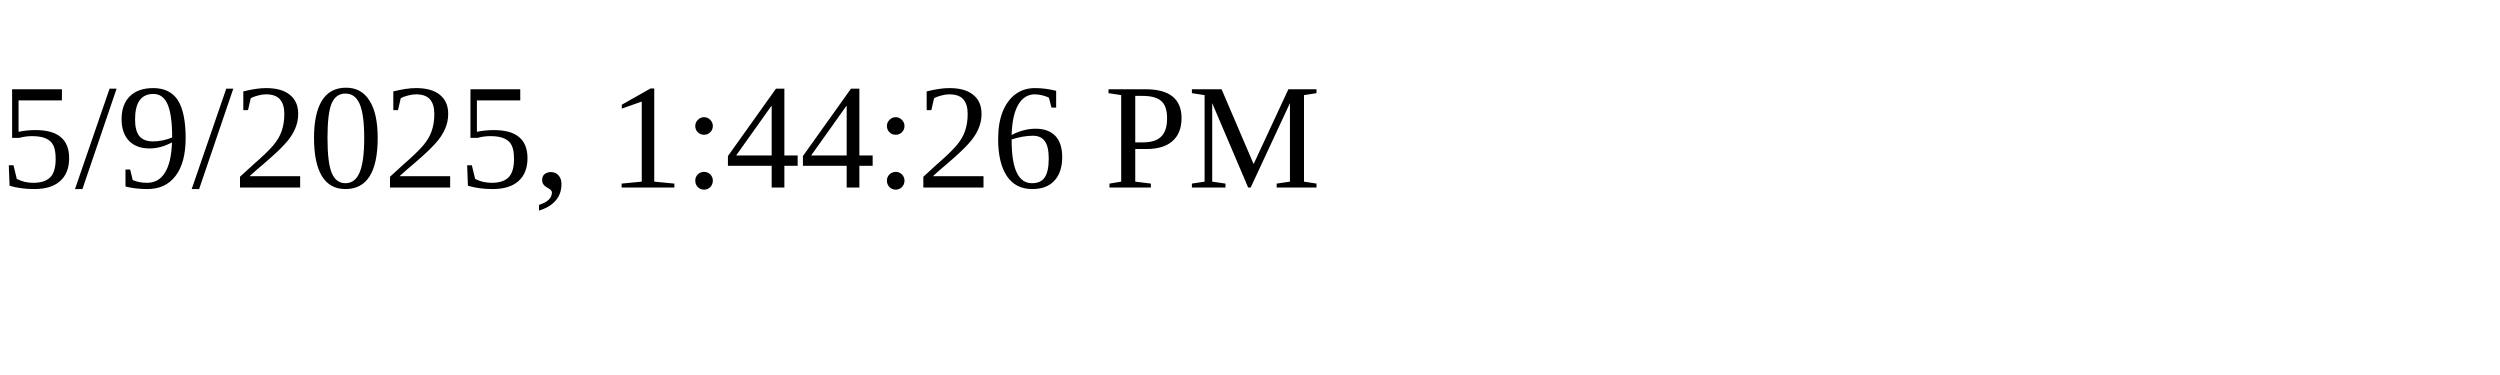
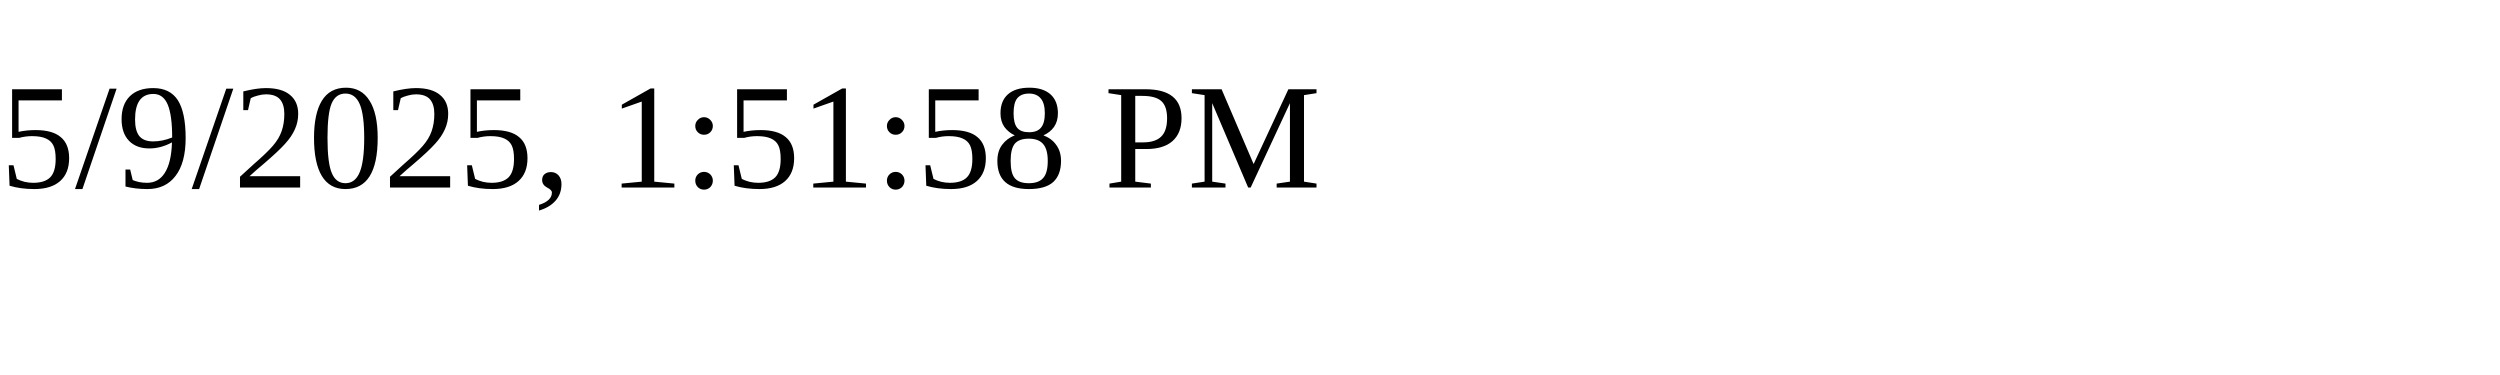
<svg xmlns="http://www.w3.org/2000/svg" height="30" width="200">
-   <text x="0" y="15">5/9/2025, 1:44:26 PM</text>
+   <text x="0" y="15">5/9/2025, 1:51:58 PM</text>
</svg>
